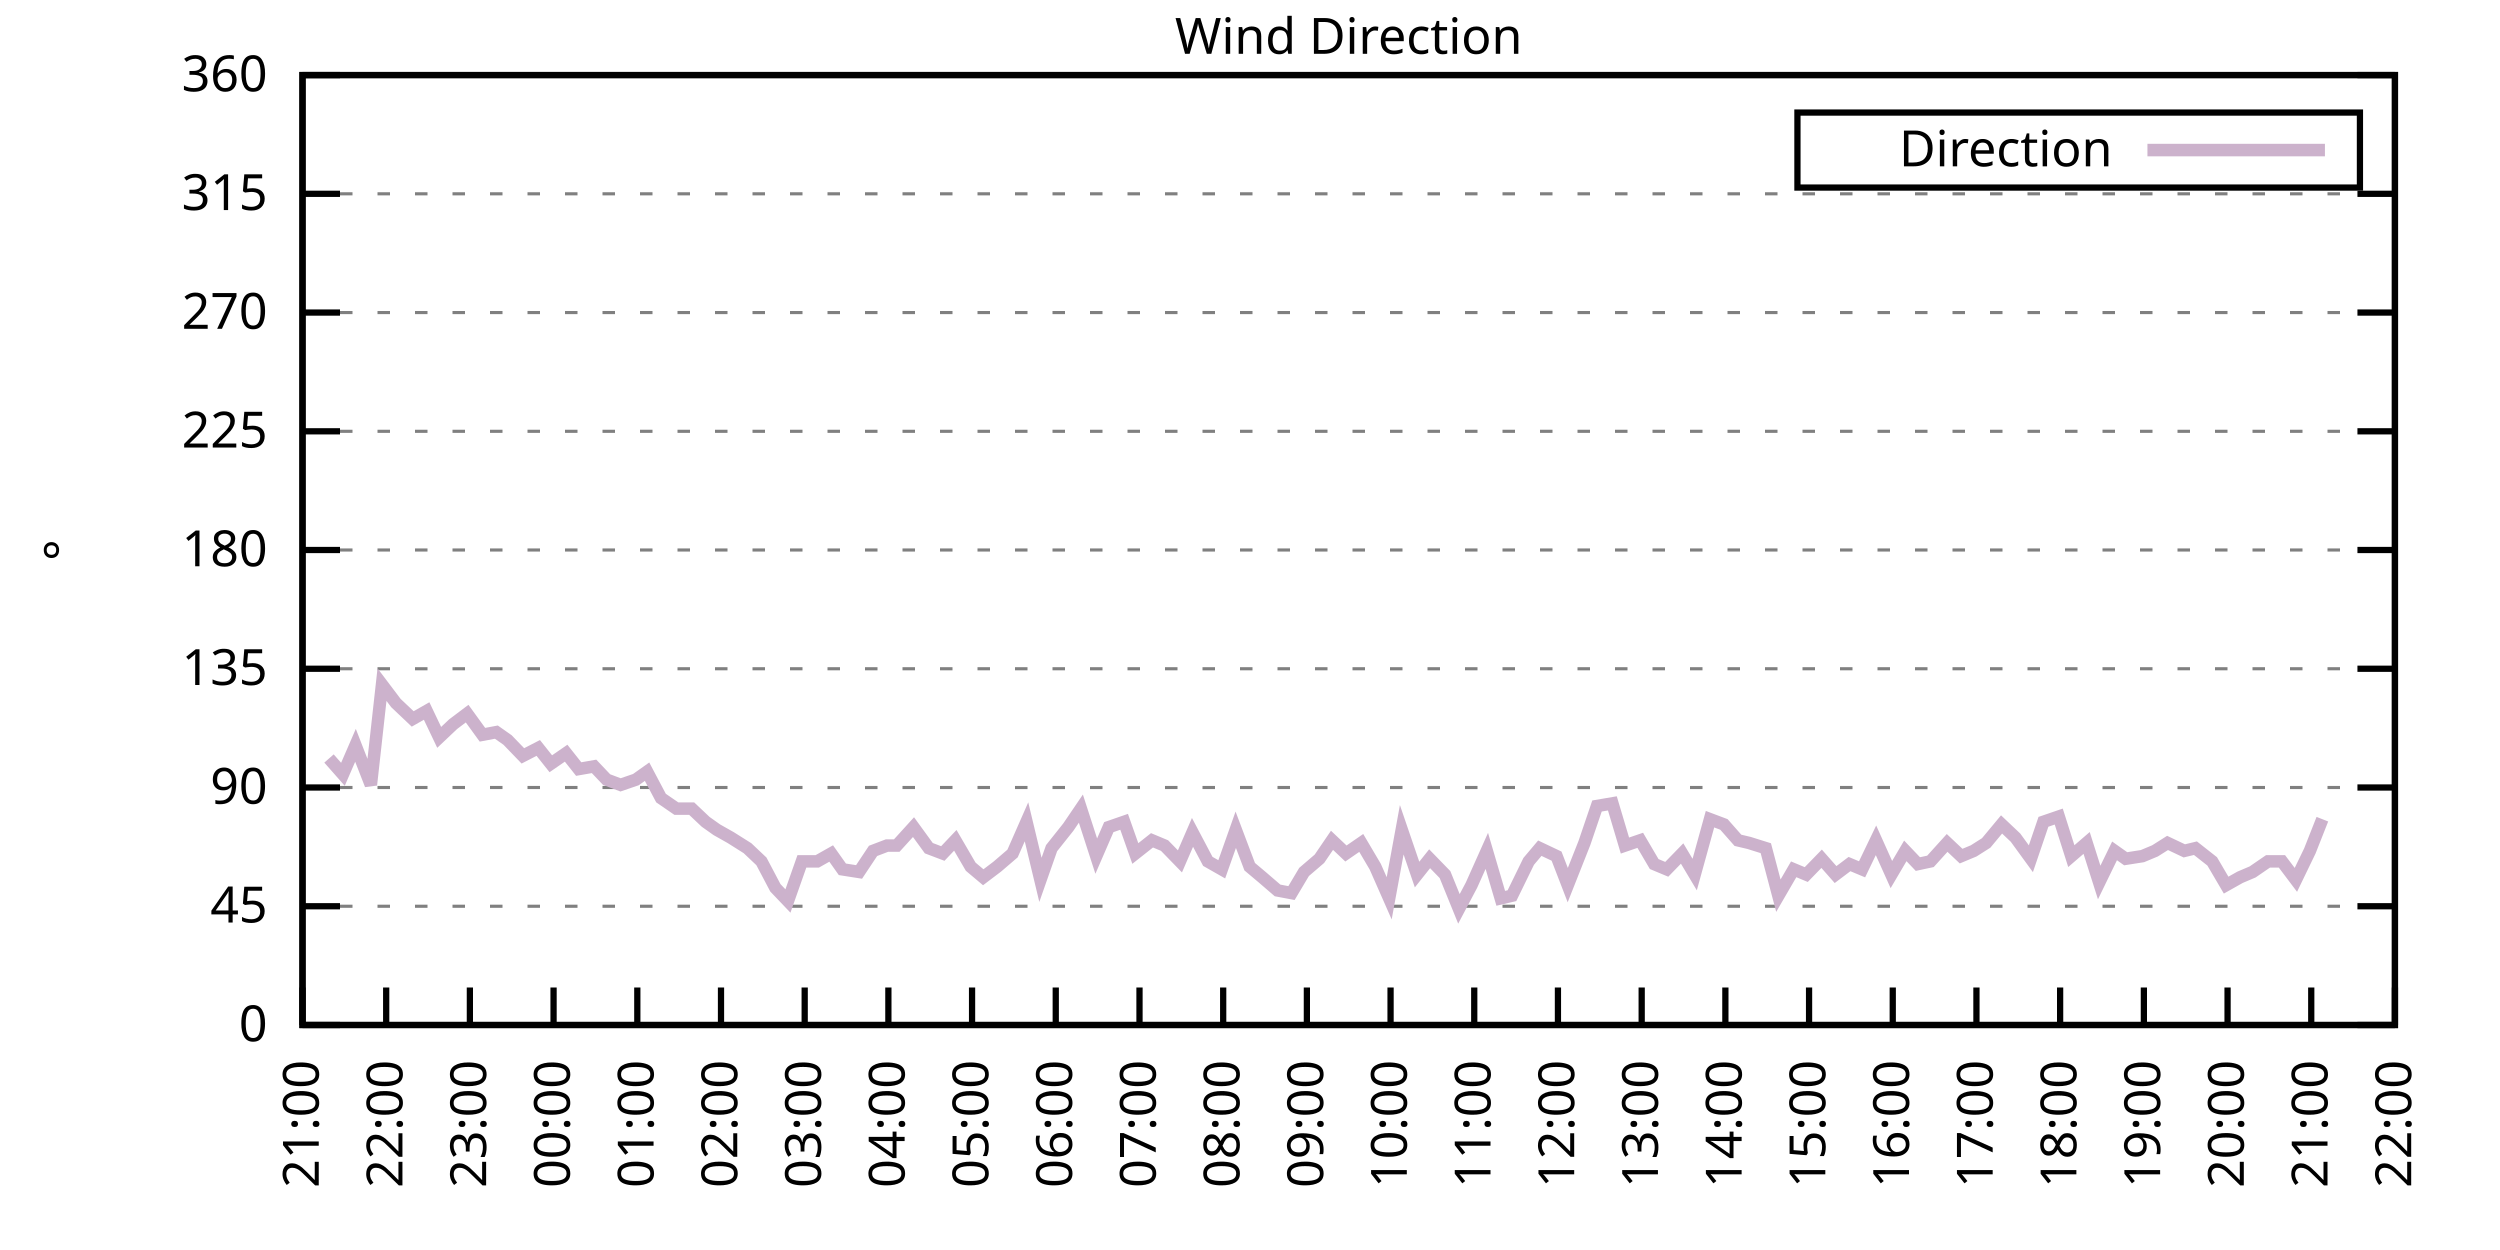
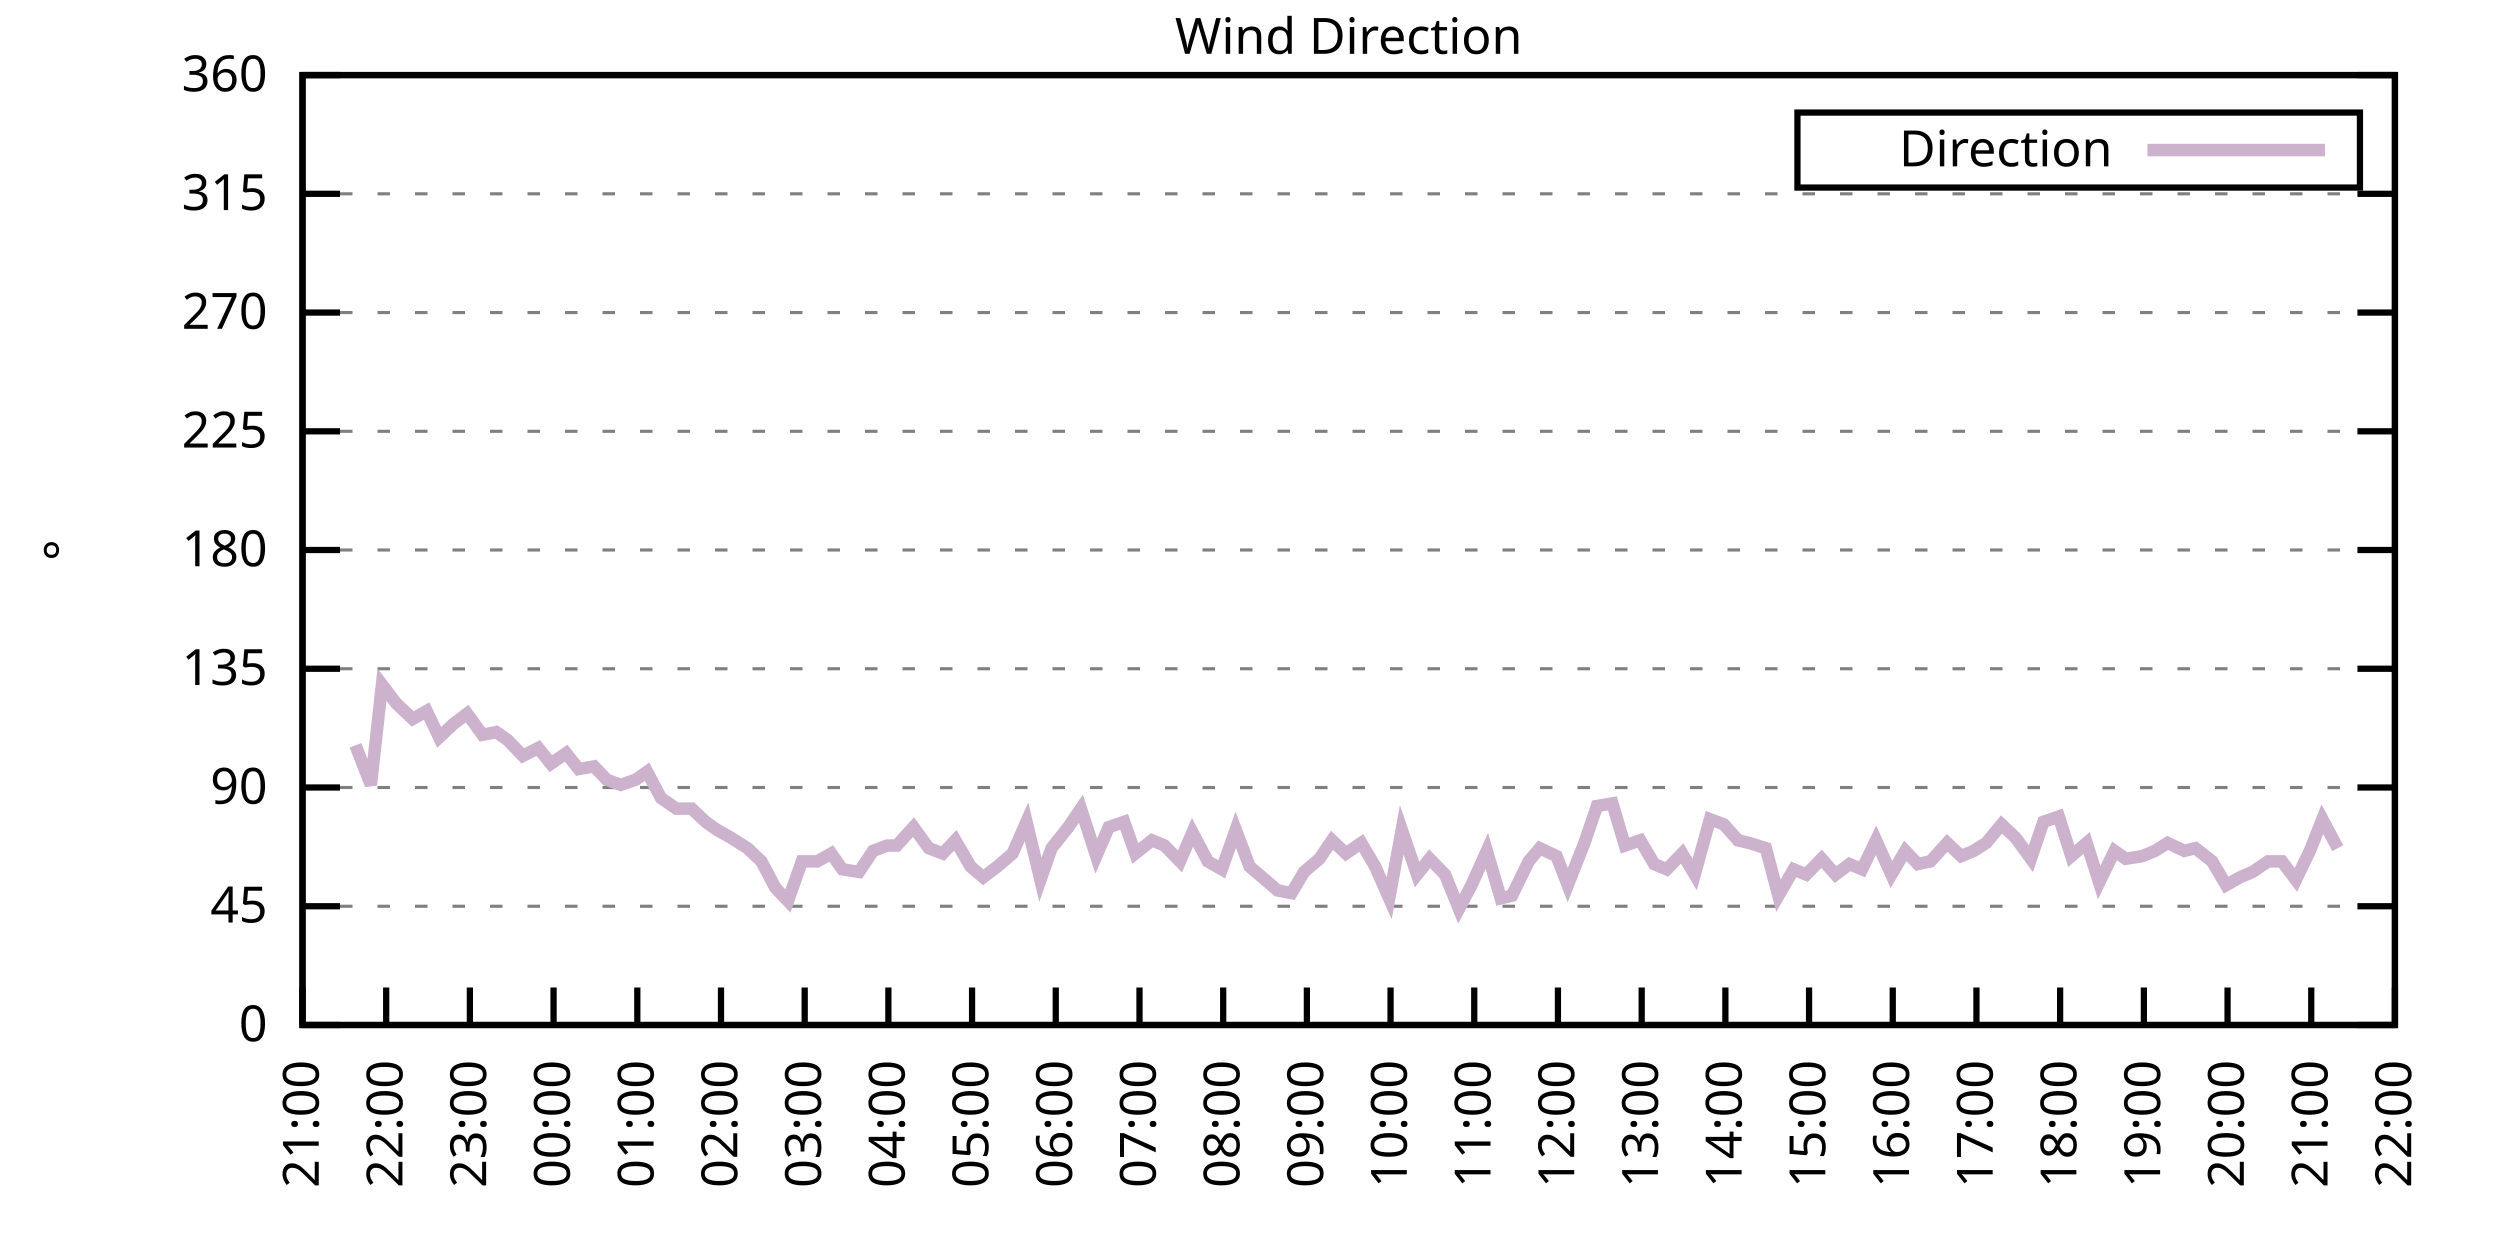
<svg xmlns="http://www.w3.org/2000/svg" xmlns:xlink="http://www.w3.org/1999/xlink" width="400" height="200" viewBox="0 0 400 200">
  <g id="gnuplot_canvas">
    <rect x="0" y="0" width="400" height="200" fill="none" />
    <defs>
      <circle id="gpDot" r="0.5" stroke-width="0.5" stroke="currentColor" />
      <path id="gpPt0" stroke-width="0.333" stroke="currentColor" d="M-1,0 h2 M0,-1 v2" />
      <path id="gpPt1" stroke-width="0.333" stroke="currentColor" d="M-1,-1 L1,1 M1,-1 L-1,1" />
      <path id="gpPt2" stroke-width="0.333" stroke="currentColor" d="M-1,0 L1,0 M0,-1 L0,1 M-1,-1 L1,1 M-1,1 L1,-1" />
      <rect id="gpPt3" stroke-width="0.333" stroke="currentColor" x="-1" y="-1" width="2" height="2" />
      <rect id="gpPt4" stroke-width="0.333" stroke="currentColor" fill="currentColor" x="-1" y="-1" width="2" height="2" />
      <circle id="gpPt5" stroke-width="0.333" stroke="currentColor" cx="0" cy="0" r="1" />
      <use xlink:href="#gpPt5" id="gpPt6" fill="currentColor" stroke="none" />
      <path id="gpPt7" stroke-width="0.333" stroke="currentColor" d="M0,-1.33 L-1.33,0.67 L1.33,0.67 z" />
      <use xlink:href="#gpPt7" id="gpPt8" fill="currentColor" stroke="none" />
      <use xlink:href="#gpPt7" id="gpPt9" stroke="currentColor" transform="rotate(180)" />
      <use xlink:href="#gpPt9" id="gpPt10" fill="currentColor" stroke="none" />
      <use xlink:href="#gpPt3" id="gpPt11" stroke="currentColor" transform="rotate(45)" />
      <use xlink:href="#gpPt11" id="gpPt12" fill="currentColor" stroke="none" />
      <path id="gpPt13" stroke-width="0.333" stroke="currentColor" d="M0,1.330 L1.265,0.411 L0.782,-1.067 L-0.782,-1.076 L-1.265,0.411 z" />
      <use xlink:href="#gpPt13" id="gpPt14" fill="currentColor" stroke="none" />
      <filter id="textbox" filterUnits="objectBoundingBox" x="0" y="0" height="1" width="1">
        <feFlood flood-color="white" flood-opacity="1" result="bgnd" />
        <feComposite in="SourceGraphic" in2="bgnd" operator="atop" />
      </filter>
      <filter id="greybox" filterUnits="objectBoundingBox" x="0" y="0" height="1" width="1">
        <feFlood flood-color="lightgrey" flood-opacity="1" result="grey" />
        <feComposite in="SourceGraphic" in2="grey" operator="atop" />
      </filter>
    </defs>
    <g fill="none" color="white" stroke="currentColor" stroke-width="1.00" stroke-linecap="butt" stroke-linejoin="miter">
</g>
    <g fill="none" color="black" stroke="currentColor" stroke-width="1.00" stroke-linecap="butt" stroke-linejoin="miter">
      <g stroke="none" shape-rendering="crispEdges">
        <polygon fill="rgb(255, 255, 255)" points="48.40,164.00 383.18,164.00 383.18,12.02 48.40,12.02 " />
      </g>
    </g>
    <g fill="none" color="black" stroke="currentColor" stroke-width="1.00" stroke-linecap="butt" stroke-linejoin="miter">
</g>
    <g fill="none" color="black" stroke="black" stroke-width="0.50" stroke-linecap="butt" stroke-linejoin="miter">
</g>
    <g fill="none" color="gray" stroke="currentColor" stroke-width="0.50" stroke-linecap="butt" stroke-linejoin="miter">
      <path stroke="gray" stroke-dasharray="2,4" class="gridline" d="M48.40,164.00 L383.19,164.00  " />
    </g>
    <g fill="none" color="gray" stroke="gray" stroke-width="1.00" stroke-linecap="butt" stroke-linejoin="miter">
</g>
    <g fill="none" color="black" stroke="currentColor" stroke-width="1.00" stroke-linecap="butt" stroke-linejoin="miter">
      <path stroke="black" d="M48.40,164.00 L54.40,164.00 M383.19,164.00 L377.19,164.00  " />
      <g transform="translate(42.80,166.60)" stroke="none" fill="black" font-family="Sans" font-size="8.00" text-anchor="end">
        <text>
          <tspan font-family="Sans"> 0</tspan>
        </text>
      </g>
    </g>
    <g fill="none" color="black" stroke="currentColor" stroke-width="1.00" stroke-linecap="butt" stroke-linejoin="miter">
</g>
    <g fill="none" color="black" stroke="black" stroke-width="0.50" stroke-linecap="butt" stroke-linejoin="miter">
</g>
    <g fill="none" color="gray" stroke="currentColor" stroke-width="0.50" stroke-linecap="butt" stroke-linejoin="miter">
      <path stroke="gray" stroke-dasharray="2,4" class="gridline" d="M48.40,145.00 L383.19,145.00  " />
    </g>
    <g fill="none" color="gray" stroke="gray" stroke-width="1.00" stroke-linecap="butt" stroke-linejoin="miter">
</g>
    <g fill="none" color="black" stroke="currentColor" stroke-width="1.00" stroke-linecap="butt" stroke-linejoin="miter">
      <path stroke="black" d="M48.40,145.00 L54.40,145.00 M383.19,145.00 L377.19,145.00  " />
      <g transform="translate(42.80,147.60)" stroke="none" fill="black" font-family="Sans" font-size="8.00" text-anchor="end">
        <text>
          <tspan font-family="Sans"> 45</tspan>
        </text>
      </g>
    </g>
    <g fill="none" color="black" stroke="currentColor" stroke-width="1.00" stroke-linecap="butt" stroke-linejoin="miter">
</g>
    <g fill="none" color="black" stroke="black" stroke-width="0.50" stroke-linecap="butt" stroke-linejoin="miter">
</g>
    <g fill="none" color="gray" stroke="currentColor" stroke-width="0.50" stroke-linecap="butt" stroke-linejoin="miter">
      <path stroke="gray" stroke-dasharray="2,4" class="gridline" d="M48.40,126.00 L383.19,126.00  " />
    </g>
    <g fill="none" color="gray" stroke="gray" stroke-width="1.00" stroke-linecap="butt" stroke-linejoin="miter">
</g>
    <g fill="none" color="black" stroke="currentColor" stroke-width="1.00" stroke-linecap="butt" stroke-linejoin="miter">
      <path stroke="black" d="M48.40,126.00 L54.40,126.00 M383.19,126.00 L377.19,126.00  " />
      <g transform="translate(42.80,128.60)" stroke="none" fill="black" font-family="Sans" font-size="8.00" text-anchor="end">
        <text>
          <tspan font-family="Sans"> 90</tspan>
        </text>
      </g>
    </g>
    <g fill="none" color="black" stroke="currentColor" stroke-width="1.00" stroke-linecap="butt" stroke-linejoin="miter">
</g>
    <g fill="none" color="black" stroke="black" stroke-width="0.50" stroke-linecap="butt" stroke-linejoin="miter">
</g>
    <g fill="none" color="gray" stroke="currentColor" stroke-width="0.50" stroke-linecap="butt" stroke-linejoin="miter">
      <path stroke="gray" stroke-dasharray="2,4" class="gridline" d="M48.40,107.00 L383.19,107.00  " />
    </g>
    <g fill="none" color="gray" stroke="gray" stroke-width="1.00" stroke-linecap="butt" stroke-linejoin="miter">
</g>
    <g fill="none" color="black" stroke="currentColor" stroke-width="1.00" stroke-linecap="butt" stroke-linejoin="miter">
      <path stroke="black" d="M48.40,107.00 L54.40,107.00 M383.19,107.00 L377.19,107.00  " />
      <g transform="translate(42.80,109.60)" stroke="none" fill="black" font-family="Sans" font-size="8.00" text-anchor="end">
        <text>
          <tspan font-family="Sans"> 135</tspan>
        </text>
      </g>
    </g>
    <g fill="none" color="black" stroke="currentColor" stroke-width="1.00" stroke-linecap="butt" stroke-linejoin="miter">
</g>
    <g fill="none" color="black" stroke="black" stroke-width="0.50" stroke-linecap="butt" stroke-linejoin="miter">
</g>
    <g fill="none" color="gray" stroke="currentColor" stroke-width="0.50" stroke-linecap="butt" stroke-linejoin="miter">
      <path stroke="gray" stroke-dasharray="2,4" class="gridline" d="M48.40,88.00 L383.19,88.00  " />
    </g>
    <g fill="none" color="gray" stroke="gray" stroke-width="1.00" stroke-linecap="butt" stroke-linejoin="miter">
</g>
    <g fill="none" color="black" stroke="currentColor" stroke-width="1.00" stroke-linecap="butt" stroke-linejoin="miter">
      <path stroke="black" d="M48.40,88.00 L54.40,88.00 M383.19,88.00 L377.19,88.00  " />
      <g transform="translate(42.80,90.60)" stroke="none" fill="black" font-family="Sans" font-size="8.00" text-anchor="end">
        <text>
          <tspan font-family="Sans"> 180</tspan>
        </text>
      </g>
    </g>
    <g fill="none" color="black" stroke="currentColor" stroke-width="1.00" stroke-linecap="butt" stroke-linejoin="miter">
</g>
    <g fill="none" color="black" stroke="black" stroke-width="0.50" stroke-linecap="butt" stroke-linejoin="miter">
</g>
    <g fill="none" color="gray" stroke="currentColor" stroke-width="0.50" stroke-linecap="butt" stroke-linejoin="miter">
      <path stroke="gray" stroke-dasharray="2,4" class="gridline" d="M48.40,69.01 L383.19,69.01  " />
    </g>
    <g fill="none" color="gray" stroke="gray" stroke-width="1.00" stroke-linecap="butt" stroke-linejoin="miter">
</g>
    <g fill="none" color="black" stroke="currentColor" stroke-width="1.00" stroke-linecap="butt" stroke-linejoin="miter">
      <path stroke="black" d="M48.40,69.01 L54.40,69.01 M383.19,69.01 L377.19,69.01  " />
      <g transform="translate(42.80,71.61)" stroke="none" fill="black" font-family="Sans" font-size="8.00" text-anchor="end">
        <text>
          <tspan font-family="Sans"> 225</tspan>
        </text>
      </g>
    </g>
    <g fill="none" color="black" stroke="currentColor" stroke-width="1.00" stroke-linecap="butt" stroke-linejoin="miter">
</g>
    <g fill="none" color="black" stroke="black" stroke-width="0.50" stroke-linecap="butt" stroke-linejoin="miter">
</g>
    <g fill="none" color="gray" stroke="currentColor" stroke-width="0.50" stroke-linecap="butt" stroke-linejoin="miter">
      <path stroke="gray" stroke-dasharray="2,4" class="gridline" d="M48.40,50.01 L383.19,50.01  " />
    </g>
    <g fill="none" color="gray" stroke="gray" stroke-width="1.00" stroke-linecap="butt" stroke-linejoin="miter">
</g>
    <g fill="none" color="black" stroke="currentColor" stroke-width="1.00" stroke-linecap="butt" stroke-linejoin="miter">
      <path stroke="black" d="M48.40,50.01 L54.40,50.01 M383.19,50.01 L377.19,50.01  " />
      <g transform="translate(42.80,52.61)" stroke="none" fill="black" font-family="Sans" font-size="8.00" text-anchor="end">
        <text>
          <tspan font-family="Sans"> 270</tspan>
        </text>
      </g>
    </g>
    <g fill="none" color="black" stroke="currentColor" stroke-width="1.00" stroke-linecap="butt" stroke-linejoin="miter">
</g>
    <g fill="none" color="black" stroke="black" stroke-width="0.50" stroke-linecap="butt" stroke-linejoin="miter">
</g>
    <g fill="none" color="gray" stroke="currentColor" stroke-width="0.50" stroke-linecap="butt" stroke-linejoin="miter">
      <path stroke="gray" stroke-dasharray="2,4" class="gridline" d="M48.40,31.01 L383.19,31.01  " />
    </g>
    <g fill="none" color="gray" stroke="gray" stroke-width="1.00" stroke-linecap="butt" stroke-linejoin="miter">
</g>
    <g fill="none" color="black" stroke="currentColor" stroke-width="1.00" stroke-linecap="butt" stroke-linejoin="miter">
      <path stroke="black" d="M48.40,31.01 L54.40,31.01 M383.19,31.01 L377.19,31.01  " />
      <g transform="translate(42.80,33.61)" stroke="none" fill="black" font-family="Sans" font-size="8.00" text-anchor="end">
        <text>
          <tspan font-family="Sans"> 315</tspan>
        </text>
      </g>
    </g>
    <g fill="none" color="black" stroke="currentColor" stroke-width="1.00" stroke-linecap="butt" stroke-linejoin="miter">
</g>
    <g fill="none" color="black" stroke="black" stroke-width="0.50" stroke-linecap="butt" stroke-linejoin="miter">
</g>
    <g fill="none" color="gray" stroke="currentColor" stroke-width="0.50" stroke-linecap="butt" stroke-linejoin="miter">
      <path stroke="gray" stroke-dasharray="2,4" class="gridline" d="M48.40,12.01 L383.19,12.01  " />
    </g>
    <g fill="none" color="gray" stroke="gray" stroke-width="1.00" stroke-linecap="butt" stroke-linejoin="miter">
</g>
    <g fill="none" color="black" stroke="currentColor" stroke-width="1.00" stroke-linecap="butt" stroke-linejoin="miter">
      <path stroke="black" d="M48.40,12.01 L54.40,12.01 M383.19,12.01 L377.19,12.01  " />
      <g transform="translate(42.80,14.61)" stroke="none" fill="black" font-family="Sans" font-size="8.00" text-anchor="end">
        <text>
          <tspan font-family="Sans"> 360</tspan>
        </text>
      </g>
    </g>
    <g fill="none" color="black" stroke="currentColor" stroke-width="1.00" stroke-linecap="butt" stroke-linejoin="miter">
      <path stroke="black" d="M48.40,164.00 L48.40,158.00  " />
      <g transform="translate(51.00,169.60) rotate(270.00)" stroke="none" fill="black" font-family="Sans" font-size="8.00" text-anchor="end">
        <text>
          <tspan font-family="Sans">21:00</tspan>
        </text>
      </g>
    </g>
    <g fill="none" color="black" stroke="currentColor" stroke-width="1.00" stroke-linecap="butt" stroke-linejoin="miter">
      <path stroke="black" d="M61.79,164.00 L61.79,158.00  " />
      <g transform="translate(64.39,169.60) rotate(270.00)" stroke="none" fill="black" font-family="Sans" font-size="8.00" text-anchor="end">
        <text>
          <tspan font-family="Sans">22:00</tspan>
        </text>
      </g>
    </g>
    <g fill="none" color="black" stroke="currentColor" stroke-width="1.00" stroke-linecap="butt" stroke-linejoin="miter">
      <path stroke="black" d="M75.18,164.00 L75.18,158.00  " />
      <g transform="translate(77.78,169.60) rotate(270.00)" stroke="none" fill="black" font-family="Sans" font-size="8.00" text-anchor="end">
        <text>
          <tspan font-family="Sans">23:00</tspan>
        </text>
      </g>
    </g>
    <g fill="none" color="black" stroke="currentColor" stroke-width="1.00" stroke-linecap="butt" stroke-linejoin="miter">
      <path stroke="black" d="M88.57,164.00 L88.57,158.00  " />
      <g transform="translate(91.17,169.60) rotate(270.00)" stroke="none" fill="black" font-family="Sans" font-size="8.00" text-anchor="end">
        <text>
          <tspan font-family="Sans">00:00</tspan>
        </text>
      </g>
    </g>
    <g fill="none" color="black" stroke="currentColor" stroke-width="1.00" stroke-linecap="butt" stroke-linejoin="miter">
      <path stroke="black" d="M101.97,164.00 L101.97,158.00  " />
      <g transform="translate(104.57,169.60) rotate(270.00)" stroke="none" fill="black" font-family="Sans" font-size="8.00" text-anchor="end">
        <text>
          <tspan font-family="Sans">01:00</tspan>
        </text>
      </g>
    </g>
    <g fill="none" color="black" stroke="currentColor" stroke-width="1.00" stroke-linecap="butt" stroke-linejoin="miter">
      <path stroke="black" d="M115.36,164.00 L115.36,158.00  " />
      <g transform="translate(117.96,169.60) rotate(270.00)" stroke="none" fill="black" font-family="Sans" font-size="8.00" text-anchor="end">
        <text>
          <tspan font-family="Sans">02:00</tspan>
        </text>
      </g>
    </g>
    <g fill="none" color="black" stroke="currentColor" stroke-width="1.00" stroke-linecap="butt" stroke-linejoin="miter">
      <path stroke="black" d="M128.75,164.00 L128.75,158.00  " />
      <g transform="translate(131.35,169.60) rotate(270.00)" stroke="none" fill="black" font-family="Sans" font-size="8.00" text-anchor="end">
        <text>
          <tspan font-family="Sans">03:00</tspan>
        </text>
      </g>
    </g>
    <g fill="none" color="black" stroke="currentColor" stroke-width="1.00" stroke-linecap="butt" stroke-linejoin="miter">
      <path stroke="black" d="M142.14,164.00 L142.14,158.00  " />
      <g transform="translate(144.74,169.60) rotate(270.00)" stroke="none" fill="black" font-family="Sans" font-size="8.00" text-anchor="end">
        <text>
          <tspan font-family="Sans">04:00</tspan>
        </text>
      </g>
    </g>
    <g fill="none" color="black" stroke="currentColor" stroke-width="1.00" stroke-linecap="butt" stroke-linejoin="miter">
      <path stroke="black" d="M155.53,164.00 L155.53,158.00  " />
      <g transform="translate(158.13,169.60) rotate(270.00)" stroke="none" fill="black" font-family="Sans" font-size="8.00" text-anchor="end">
        <text>
          <tspan font-family="Sans">05:00</tspan>
        </text>
      </g>
    </g>
    <g fill="none" color="black" stroke="currentColor" stroke-width="1.00" stroke-linecap="butt" stroke-linejoin="miter">
      <path stroke="black" d="M168.92,164.00 L168.92,158.00  " />
      <g transform="translate(171.52,169.60) rotate(270.00)" stroke="none" fill="black" font-family="Sans" font-size="8.00" text-anchor="end">
        <text>
          <tspan font-family="Sans">06:00</tspan>
        </text>
      </g>
    </g>
    <g fill="none" color="black" stroke="currentColor" stroke-width="1.00" stroke-linecap="butt" stroke-linejoin="miter">
      <path stroke="black" d="M182.32,164.00 L182.32,158.00  " />
      <g transform="translate(184.92,169.60) rotate(270.00)" stroke="none" fill="black" font-family="Sans" font-size="8.00" text-anchor="end">
        <text>
          <tspan font-family="Sans">07:00</tspan>
        </text>
      </g>
    </g>
    <g fill="none" color="black" stroke="currentColor" stroke-width="1.00" stroke-linecap="butt" stroke-linejoin="miter">
      <path stroke="black" d="M195.71,164.00 L195.71,158.00  " />
      <g transform="translate(198.31,169.60) rotate(270.00)" stroke="none" fill="black" font-family="Sans" font-size="8.00" text-anchor="end">
        <text>
          <tspan font-family="Sans">08:00</tspan>
        </text>
      </g>
    </g>
    <g fill="none" color="black" stroke="currentColor" stroke-width="1.00" stroke-linecap="butt" stroke-linejoin="miter">
      <path stroke="black" d="M209.10,164.00 L209.10,158.00  " />
      <g transform="translate(211.70,169.60) rotate(270.00)" stroke="none" fill="black" font-family="Sans" font-size="8.00" text-anchor="end">
        <text>
          <tspan font-family="Sans">09:00</tspan>
        </text>
      </g>
    </g>
    <g fill="none" color="black" stroke="currentColor" stroke-width="1.00" stroke-linecap="butt" stroke-linejoin="miter">
      <path stroke="black" d="M222.49,164.00 L222.49,158.00  " />
      <g transform="translate(225.09,169.60) rotate(270.00)" stroke="none" fill="black" font-family="Sans" font-size="8.00" text-anchor="end">
        <text>
          <tspan font-family="Sans">10:00</tspan>
        </text>
      </g>
    </g>
    <g fill="none" color="black" stroke="currentColor" stroke-width="1.00" stroke-linecap="butt" stroke-linejoin="miter">
      <path stroke="black" d="M235.88,164.00 L235.88,158.00  " />
      <g transform="translate(238.48,169.60) rotate(270.00)" stroke="none" fill="black" font-family="Sans" font-size="8.00" text-anchor="end">
        <text>
          <tspan font-family="Sans">11:00</tspan>
        </text>
      </g>
    </g>
    <g fill="none" color="black" stroke="currentColor" stroke-width="1.00" stroke-linecap="butt" stroke-linejoin="miter">
      <path stroke="black" d="M249.27,164.00 L249.27,158.00  " />
      <g transform="translate(251.87,169.60) rotate(270.00)" stroke="none" fill="black" font-family="Sans" font-size="8.00" text-anchor="end">
        <text>
          <tspan font-family="Sans">12:00</tspan>
        </text>
      </g>
    </g>
    <g fill="none" color="black" stroke="currentColor" stroke-width="1.00" stroke-linecap="butt" stroke-linejoin="miter">
      <path stroke="black" d="M262.67,164.00 L262.67,158.00  " />
      <g transform="translate(265.27,169.60) rotate(270.00)" stroke="none" fill="black" font-family="Sans" font-size="8.00" text-anchor="end">
        <text>
          <tspan font-family="Sans">13:00</tspan>
        </text>
      </g>
    </g>
    <g fill="none" color="black" stroke="currentColor" stroke-width="1.00" stroke-linecap="butt" stroke-linejoin="miter">
      <path stroke="black" d="M276.06,164.00 L276.06,158.00  " />
      <g transform="translate(278.66,169.60) rotate(270.00)" stroke="none" fill="black" font-family="Sans" font-size="8.00" text-anchor="end">
        <text>
          <tspan font-family="Sans">14:00</tspan>
        </text>
      </g>
    </g>
    <g fill="none" color="black" stroke="currentColor" stroke-width="1.00" stroke-linecap="butt" stroke-linejoin="miter">
      <path stroke="black" d="M289.45,164.00 L289.45,158.00  " />
      <g transform="translate(292.05,169.60) rotate(270.00)" stroke="none" fill="black" font-family="Sans" font-size="8.00" text-anchor="end">
        <text>
          <tspan font-family="Sans">15:00</tspan>
        </text>
      </g>
    </g>
    <g fill="none" color="black" stroke="currentColor" stroke-width="1.00" stroke-linecap="butt" stroke-linejoin="miter">
      <path stroke="black" d="M302.84,164.00 L302.84,158.00  " />
      <g transform="translate(305.44,169.60) rotate(270.00)" stroke="none" fill="black" font-family="Sans" font-size="8.00" text-anchor="end">
        <text>
          <tspan font-family="Sans">16:00</tspan>
        </text>
      </g>
    </g>
    <g fill="none" color="black" stroke="currentColor" stroke-width="1.00" stroke-linecap="butt" stroke-linejoin="miter">
      <path stroke="black" d="M316.23,164.00 L316.23,158.00  " />
      <g transform="translate(318.83,169.60) rotate(270.00)" stroke="none" fill="black" font-family="Sans" font-size="8.00" text-anchor="end">
        <text>
          <tspan font-family="Sans">17:00</tspan>
        </text>
      </g>
    </g>
    <g fill="none" color="black" stroke="currentColor" stroke-width="1.00" stroke-linecap="butt" stroke-linejoin="miter">
      <path stroke="black" d="M329.62,164.00 L329.62,158.00  " />
      <g transform="translate(332.22,169.60) rotate(270.00)" stroke="none" fill="black" font-family="Sans" font-size="8.00" text-anchor="end">
        <text>
          <tspan font-family="Sans">18:00</tspan>
        </text>
      </g>
    </g>
    <g fill="none" color="black" stroke="currentColor" stroke-width="1.00" stroke-linecap="butt" stroke-linejoin="miter">
      <path stroke="black" d="M343.02,164.00 L343.02,158.00  " />
      <g transform="translate(345.62,169.60) rotate(270.00)" stroke="none" fill="black" font-family="Sans" font-size="8.00" text-anchor="end">
        <text>
          <tspan font-family="Sans">19:00</tspan>
        </text>
      </g>
    </g>
    <g fill="none" color="black" stroke="currentColor" stroke-width="1.00" stroke-linecap="butt" stroke-linejoin="miter">
      <path stroke="black" d="M356.41,164.00 L356.41,158.00  " />
      <g transform="translate(359.01,169.60) rotate(270.00)" stroke="none" fill="black" font-family="Sans" font-size="8.00" text-anchor="end">
        <text>
          <tspan font-family="Sans">20:00</tspan>
        </text>
      </g>
    </g>
    <g fill="none" color="black" stroke="currentColor" stroke-width="1.00" stroke-linecap="butt" stroke-linejoin="miter">
      <path stroke="black" d="M369.80,164.00 L369.80,158.00  " />
      <g transform="translate(372.40,169.60) rotate(270.00)" stroke="none" fill="black" font-family="Sans" font-size="8.00" text-anchor="end">
        <text>
          <tspan font-family="Sans">21:00</tspan>
        </text>
      </g>
    </g>
    <g fill="none" color="black" stroke="currentColor" stroke-width="1.00" stroke-linecap="butt" stroke-linejoin="miter">
      <path stroke="black" d="M383.19,164.00 L383.19,158.00  " />
      <g transform="translate(385.79,169.60) rotate(270.00)" stroke="none" fill="black" font-family="Sans" font-size="8.00" text-anchor="end">
        <text>
          <tspan font-family="Sans">22:00</tspan>
        </text>
      </g>
    </g>
    <g fill="none" color="black" stroke="currentColor" stroke-width="1.00" stroke-linecap="butt" stroke-linejoin="miter">
</g>
    <g fill="none" color="black" stroke="currentColor" stroke-width="1.00" stroke-linecap="butt" stroke-linejoin="miter">
      <path stroke="black" d="M48.40,12.01 L48.40,164.00 L383.19,164.00 L383.19,12.01 L48.40,12.01 Z  " />
    </g>
    <g fill="none" color="black" stroke="currentColor" stroke-width="1.00" stroke-linecap="butt" stroke-linejoin="miter">
</g>
    <g fill="none" color="black" stroke="currentColor" stroke-width="1.00" stroke-linecap="butt" stroke-linejoin="miter">
      <path stroke="black" d="M287.59,30.01 L287.59,18.01 L377.59,18.01 L377.59,30.01 L287.59,30.01 Z  " />
    </g>
    <g id="Wind_direction_plot_1">
      <g fill="none" color="white" stroke="black" stroke-width="2.00" stroke-linecap="butt" stroke-linejoin="miter">
</g>
      <g fill="none" color="black" stroke="currentColor" stroke-width="2.00" stroke-linecap="butt" stroke-linejoin="miter">
        <g transform="translate(337.99,26.61)" stroke="none" fill="black" font-family="Sans" font-size="8.00" text-anchor="end">
          <text>
            <tspan font-family="Sans">Direction</tspan>
          </text>
        </g>
      </g>
      <g fill="none" color="black" stroke="currentColor" stroke-width="2.00" stroke-linecap="butt" stroke-linejoin="miter">
-         <path stroke="rgb(204, 178, 204)" d="M343.59,24.01 L371.99,24.01 M52.64,121.36 L54.87,123.89 L56.88,119.25 L59.34,125.58 L61.12,109.54 L63.35,112.49   L66.03,115.03 L68.26,113.76 L70.27,117.98 L72.50,115.87 L74.74,114.18 L77.19,117.56 L79.42,117.14 L81.21,118.40   L83.66,120.94 L86.12,119.67 L88.13,122.20 L90.58,120.51 L92.59,123.05 L95.05,122.62 L97.06,124.74 L99.29,125.58   L101.74,124.74 L103.53,123.47 L105.76,127.69 L108.22,129.38 L110.67,129.38 L112.90,131.49 L114.69,132.76 L116.92,134.02   L119.60,135.71 L121.83,137.82 L124.06,142.05 L126.07,144.16 L128.30,137.82 L130.76,137.82 L132.99,136.56 L134.78,139.09   L137.45,139.51 L139.69,136.14 L141.92,135.29 L143.48,135.29 L146.16,132.34 L148.61,135.71 L150.85,136.56 L152.85,134.45   L155.31,138.67 L157.32,140.36 L159.55,138.67 L162.01,136.56 L164.24,131.49 L166.47,140.78 L168.25,135.71 L170.93,132.34   L172.94,129.38 L175.40,136.98 L177.41,132.34 L179.86,131.49 L181.65,136.56 L184.32,134.45 L186.33,135.29 L188.79,137.82   L190.80,133.18 L193.25,137.82 L195.48,139.09 L197.72,132.76 L199.95,138.67 L201.96,140.36 L204.41,142.47 L206.64,142.89   L208.65,139.51 L211.11,137.40 L213.12,134.45 L215.35,136.56 L217.80,134.87 L220.04,138.67 L222.27,143.73 L224.28,132.76   L226.73,139.93 L228.74,137.40 L231.20,139.93 L233.43,145.42 L235.44,141.62 L237.89,136.14 L240.12,143.73 L241.91,143.31   L244.59,137.82 L246.37,135.71 L249.05,136.98 L250.84,141.62 L253.51,134.87 L255.52,128.96 L257.98,128.54 L259.99,135.29   L262.44,134.45 L264.67,138.25 L266.68,139.09 L269.14,136.56 L271.15,139.93 L273.60,131.07 L275.83,131.91 L278.07,134.45   L279.85,134.87 L282.53,135.71 L284.54,143.31 L286.99,139.09 L289.00,139.93 L291.46,137.40 L293.69,139.93 L295.92,138.25   L297.93,139.09 L300.16,134.45 L302.62,139.93 L304.85,136.14 L306.86,138.25 L308.87,137.82 L311.54,134.87 L313.78,136.98   L315.79,136.14 L317.79,134.87 L320.25,131.91 L322.48,134.02 L324.94,137.40 L326.95,131.49 L329.40,130.65 L331.41,136.98   L333.86,134.87 L335.87,141.20 L338.33,136.14 L340.11,137.40 L342.79,136.98 L344.80,136.14 L346.81,134.87 L349.49,136.14   L351.27,135.71 L353.95,137.82 L356.18,141.62 L358.42,140.36 L360.42,139.51 L362.88,137.82 L365.11,137.82 L367.34,140.78   L369.58,136.14 L371.58,131.07  " />
+         <path stroke="rgb(204, 178, 204)" d="M343.59,24.01 L371.99,24.01 M56.88,119.25 L59.34,125.58 L61.12,109.54 L63.35,112.49 L66.03,115.03 L68.26,113.76   L70.27,117.98 L72.50,115.87 L74.74,114.18 L77.19,117.56 L79.42,117.14 L81.21,118.40 L83.66,120.94 L86.12,119.67   L88.13,122.20 L90.58,120.51 L92.59,123.05 L95.05,122.62 L97.06,124.74 L99.29,125.58 L101.74,124.74 L103.53,123.47   L105.76,127.69 L108.22,129.38 L110.67,129.38 L112.90,131.49 L114.69,132.76 L116.92,134.02 L119.60,135.71 L121.83,137.82   L124.06,142.05 L126.07,144.16 L128.30,137.82 L130.76,137.82 L132.99,136.56 L134.78,139.09 L137.45,139.51 L139.69,136.14   L141.92,135.29 L143.48,135.29 L146.16,132.34 L148.61,135.71 L150.85,136.56 L152.85,134.45 L155.31,138.67 L157.32,140.36   L159.55,138.67 L162.01,136.56 L164.24,131.49 L166.47,140.78 L168.25,135.71 L170.93,132.34 L172.94,129.38 L175.40,136.98   L177.41,132.34 L179.86,131.49 L181.65,136.56 L184.32,134.45 L186.33,135.29 L188.79,137.82 L190.80,133.18 L193.25,137.82   L195.48,139.09 L197.72,132.76 L199.95,138.67 L201.96,140.36 L204.41,142.47 L206.64,142.89 L208.65,139.51 L211.11,137.40   L213.12,134.45 L215.35,136.56 L217.80,134.87 L220.04,138.67 L222.27,143.73 L224.28,132.76 L226.73,139.93 L228.74,137.40   L231.20,139.93 L233.43,145.42 L235.44,141.62 L237.89,136.14 L240.12,143.73 L241.91,143.31 L244.59,137.82 L246.37,135.71   L249.05,136.98 L250.84,141.62 L253.51,134.87 L255.52,128.96 L257.98,128.54 L259.99,135.29 L262.44,134.45 L264.67,138.25   L266.68,139.09 L269.14,136.56 L271.15,139.93 L273.60,131.07 L275.83,131.91 L278.07,134.45 L279.85,134.87 L282.53,135.71   L284.54,143.31 L286.99,139.09 L289.00,139.93 L291.46,137.40 L293.69,139.93 L295.92,138.25 L297.93,139.09 L300.16,134.45   L302.62,139.93 L304.85,136.14 L306.86,138.25 L308.87,137.82 L311.54,134.87 L313.78,136.98 L315.79,136.14 L317.79,134.87   L320.25,131.91 L322.48,134.02 L324.94,137.40 L326.95,131.49 L329.40,130.65 L331.41,136.98 L333.86,134.87 L335.87,141.20   L338.33,136.14 L340.11,137.40 L342.79,136.98 L344.80,136.14 L346.81,134.87 L349.49,136.14 L351.27,135.71 L353.95,137.82   L356.18,141.62 L358.42,140.36 L360.42,139.51 L362.88,137.82 L365.11,137.82 L367.34,140.78 L369.58,136.14 L371.58,131.07   L374.04,135.71  " />
      </g>
    </g>
    <g fill="none" color="black" stroke="currentColor" stroke-width="2.00" stroke-linecap="butt" stroke-linejoin="miter">
</g>
    <g fill="none" color="black" stroke="black" stroke-width="1.00" stroke-linecap="butt" stroke-linejoin="miter">
</g>
    <g fill="none" color="black" stroke="currentColor" stroke-width="1.00" stroke-linecap="butt" stroke-linejoin="miter">
      <path stroke="black" d="M48.40,12.01 L48.40,164.00 L383.19,164.00 L383.19,12.01 L48.40,12.01 Z  " />
      <g transform="translate(12.80,88.01) rotate(270.00)" stroke="none" fill="black" font-family="Sans" font-size="8.00" text-anchor="middle">
        <text>
          <tspan font-family="Sans">°</tspan>
        </text>
      </g>
    </g>
    <g fill="none" color="black" stroke="currentColor" stroke-width="1.00" stroke-linecap="butt" stroke-linejoin="miter">
</g>
    <g fill="none" color="black" stroke="currentColor" stroke-width="1.00" stroke-linecap="butt" stroke-linejoin="miter">
      <g transform="translate(215.79,8.61)" stroke="none" fill="black" font-family="Sans" font-size="8.00" text-anchor="middle">
        <text>
          <tspan font-family="Sans">Wind Direction</tspan>
        </text>
      </g>
    </g>
    <g fill="none" color="black" stroke="currentColor" stroke-width="1.00" stroke-linecap="butt" stroke-linejoin="miter">
</g>
  </g>
</svg>
